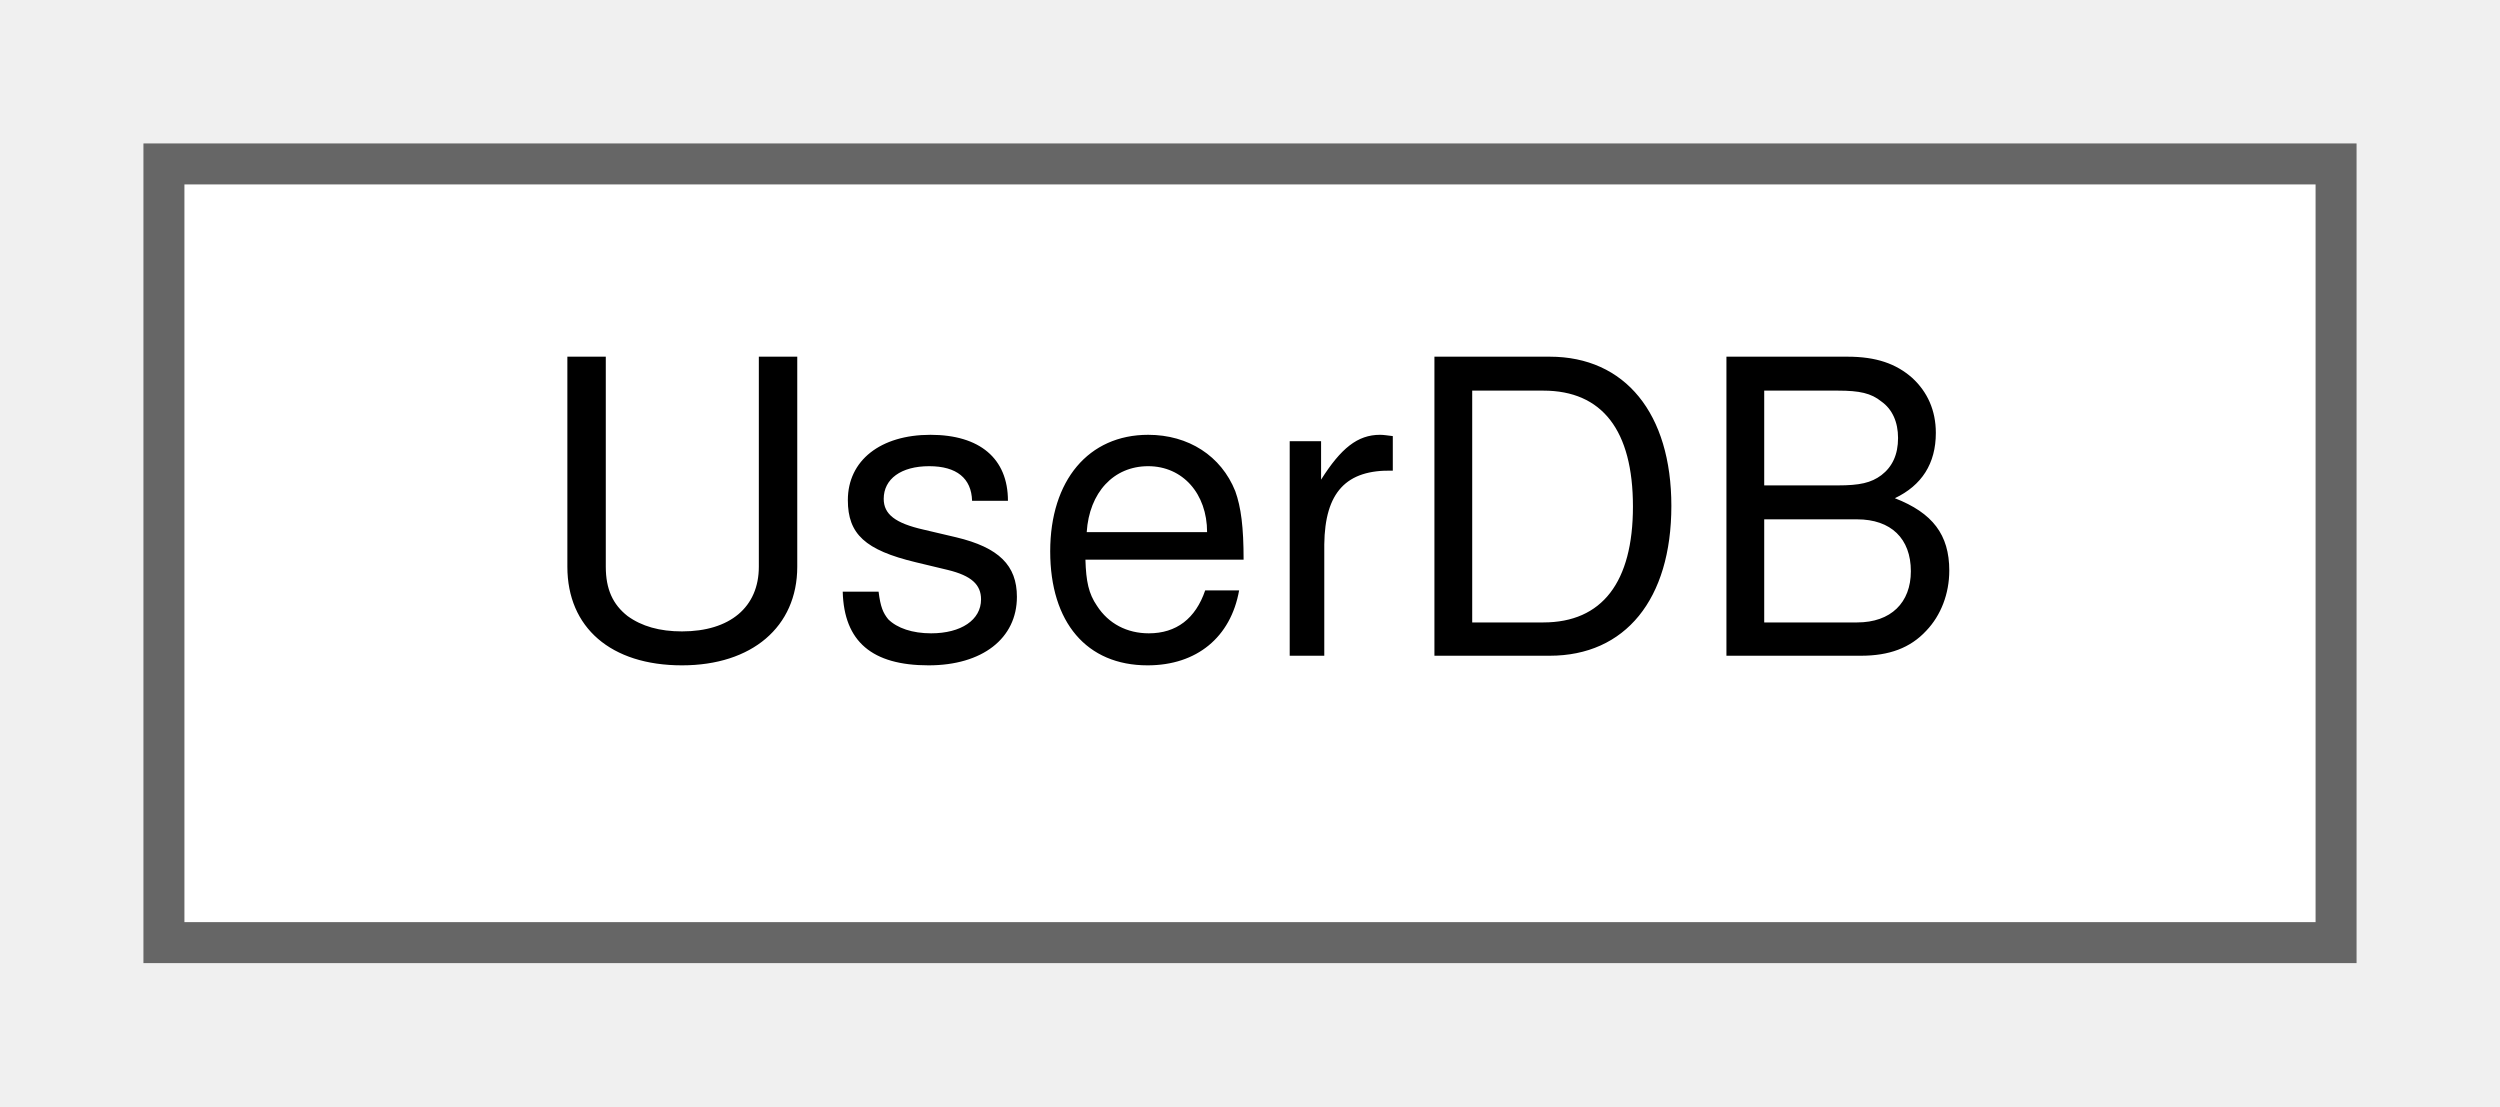
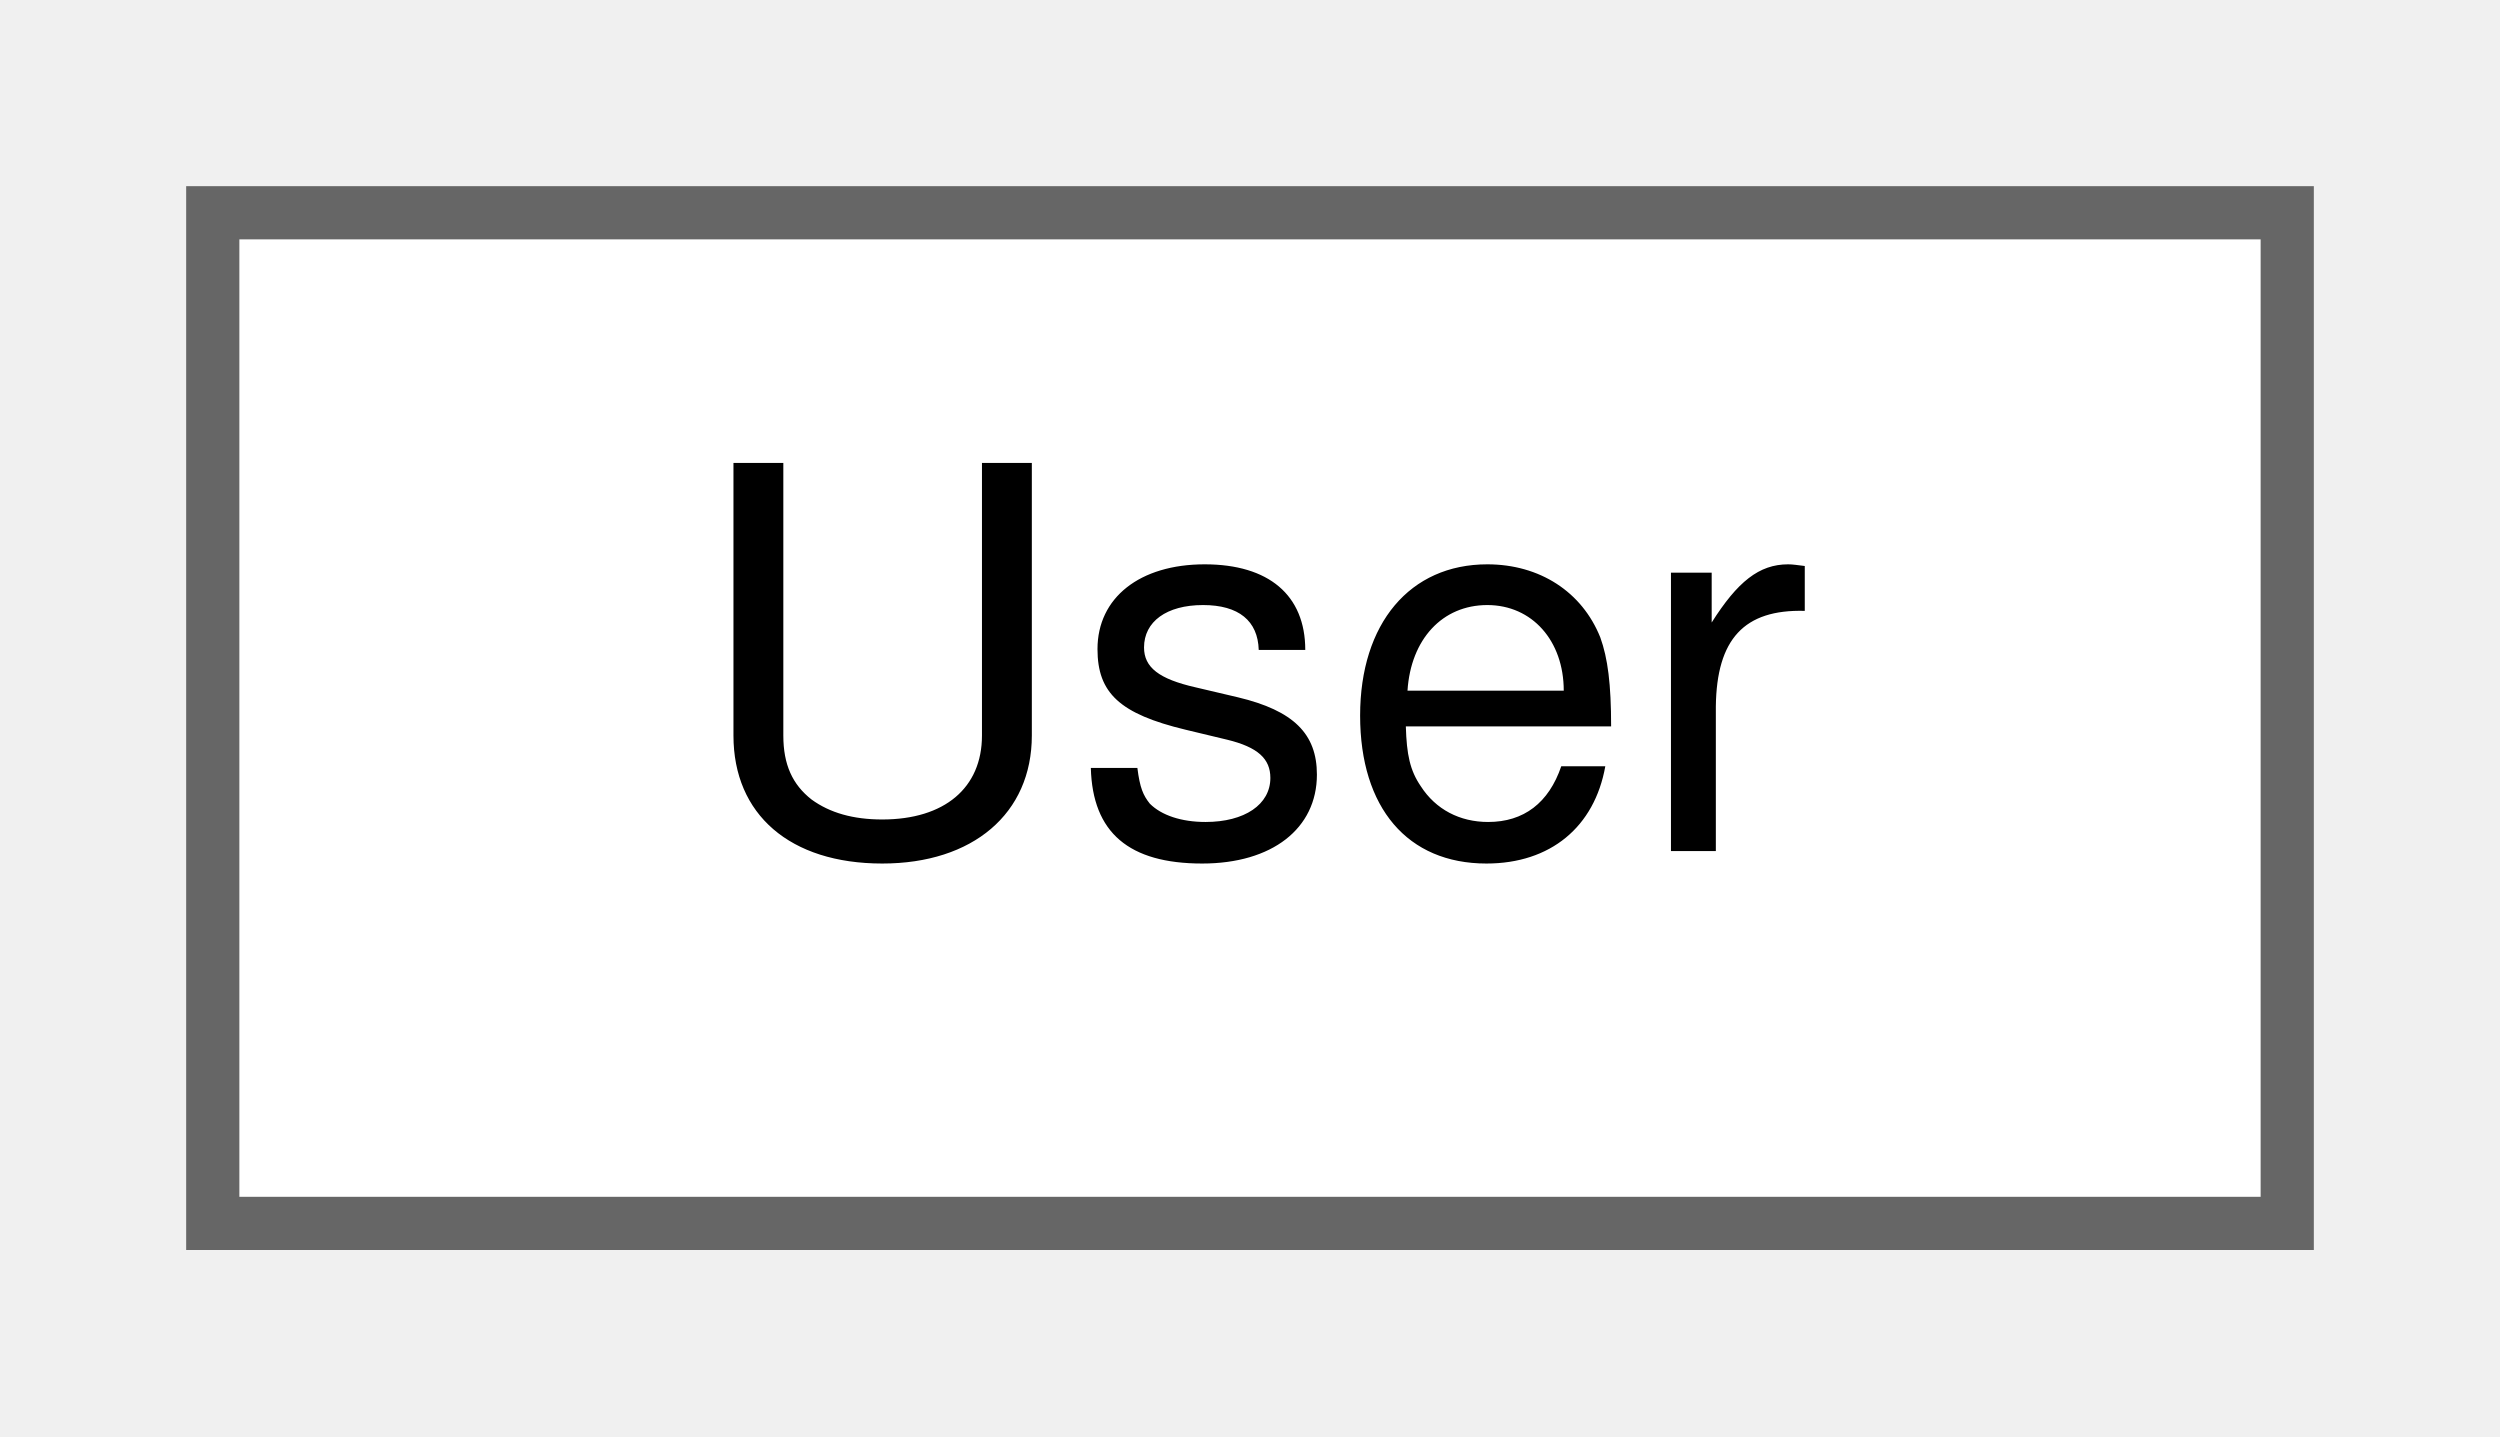
- <svg xmlns="http://www.w3.org/2000/svg" xmlns:xlink="http://www.w3.org/1999/xlink" width="61pt" height="27pt" viewBox="0.00 0.00 61.00 27.00">
+ <svg xmlns="http://www.w3.org/2000/svg" xmlns:xlink="http://www.w3.org/1999/xlink" width="47pt" height="27pt" viewBox="0.00 0.00 47.00 27.00">
  <g id="graph0" class="graph" transform="scale(1 1) rotate(0) translate(4 23)">
    <g id="Node000000" class="node">
      <g id="a_Node000000">
-         <a xlink:href="classUserDB.html" target="_top" xlink:title=" ">
-           <polygon fill="white" stroke="#666666" points="53,-19 0,-19 0,0 53,0 53,-19" />
-           <text text-anchor="middle" x="26.5" y="-7" font-family="Helvetica,sans-Serif" font-size="10.00">UserDB</text>
+         <a xlink:href="classUser.html" target="_top" xlink:title=" ">
+           <polygon fill="white" stroke="#666666" points="39,-19 0,-19 0,0 39,0 39,-19" />
+           <text text-anchor="middle" x="19.5" y="-7" font-family="Helvetica,sans-Serif" font-size="10.00">User</text>
        </a>
      </g>
    </g>
  </g>
</svg>
